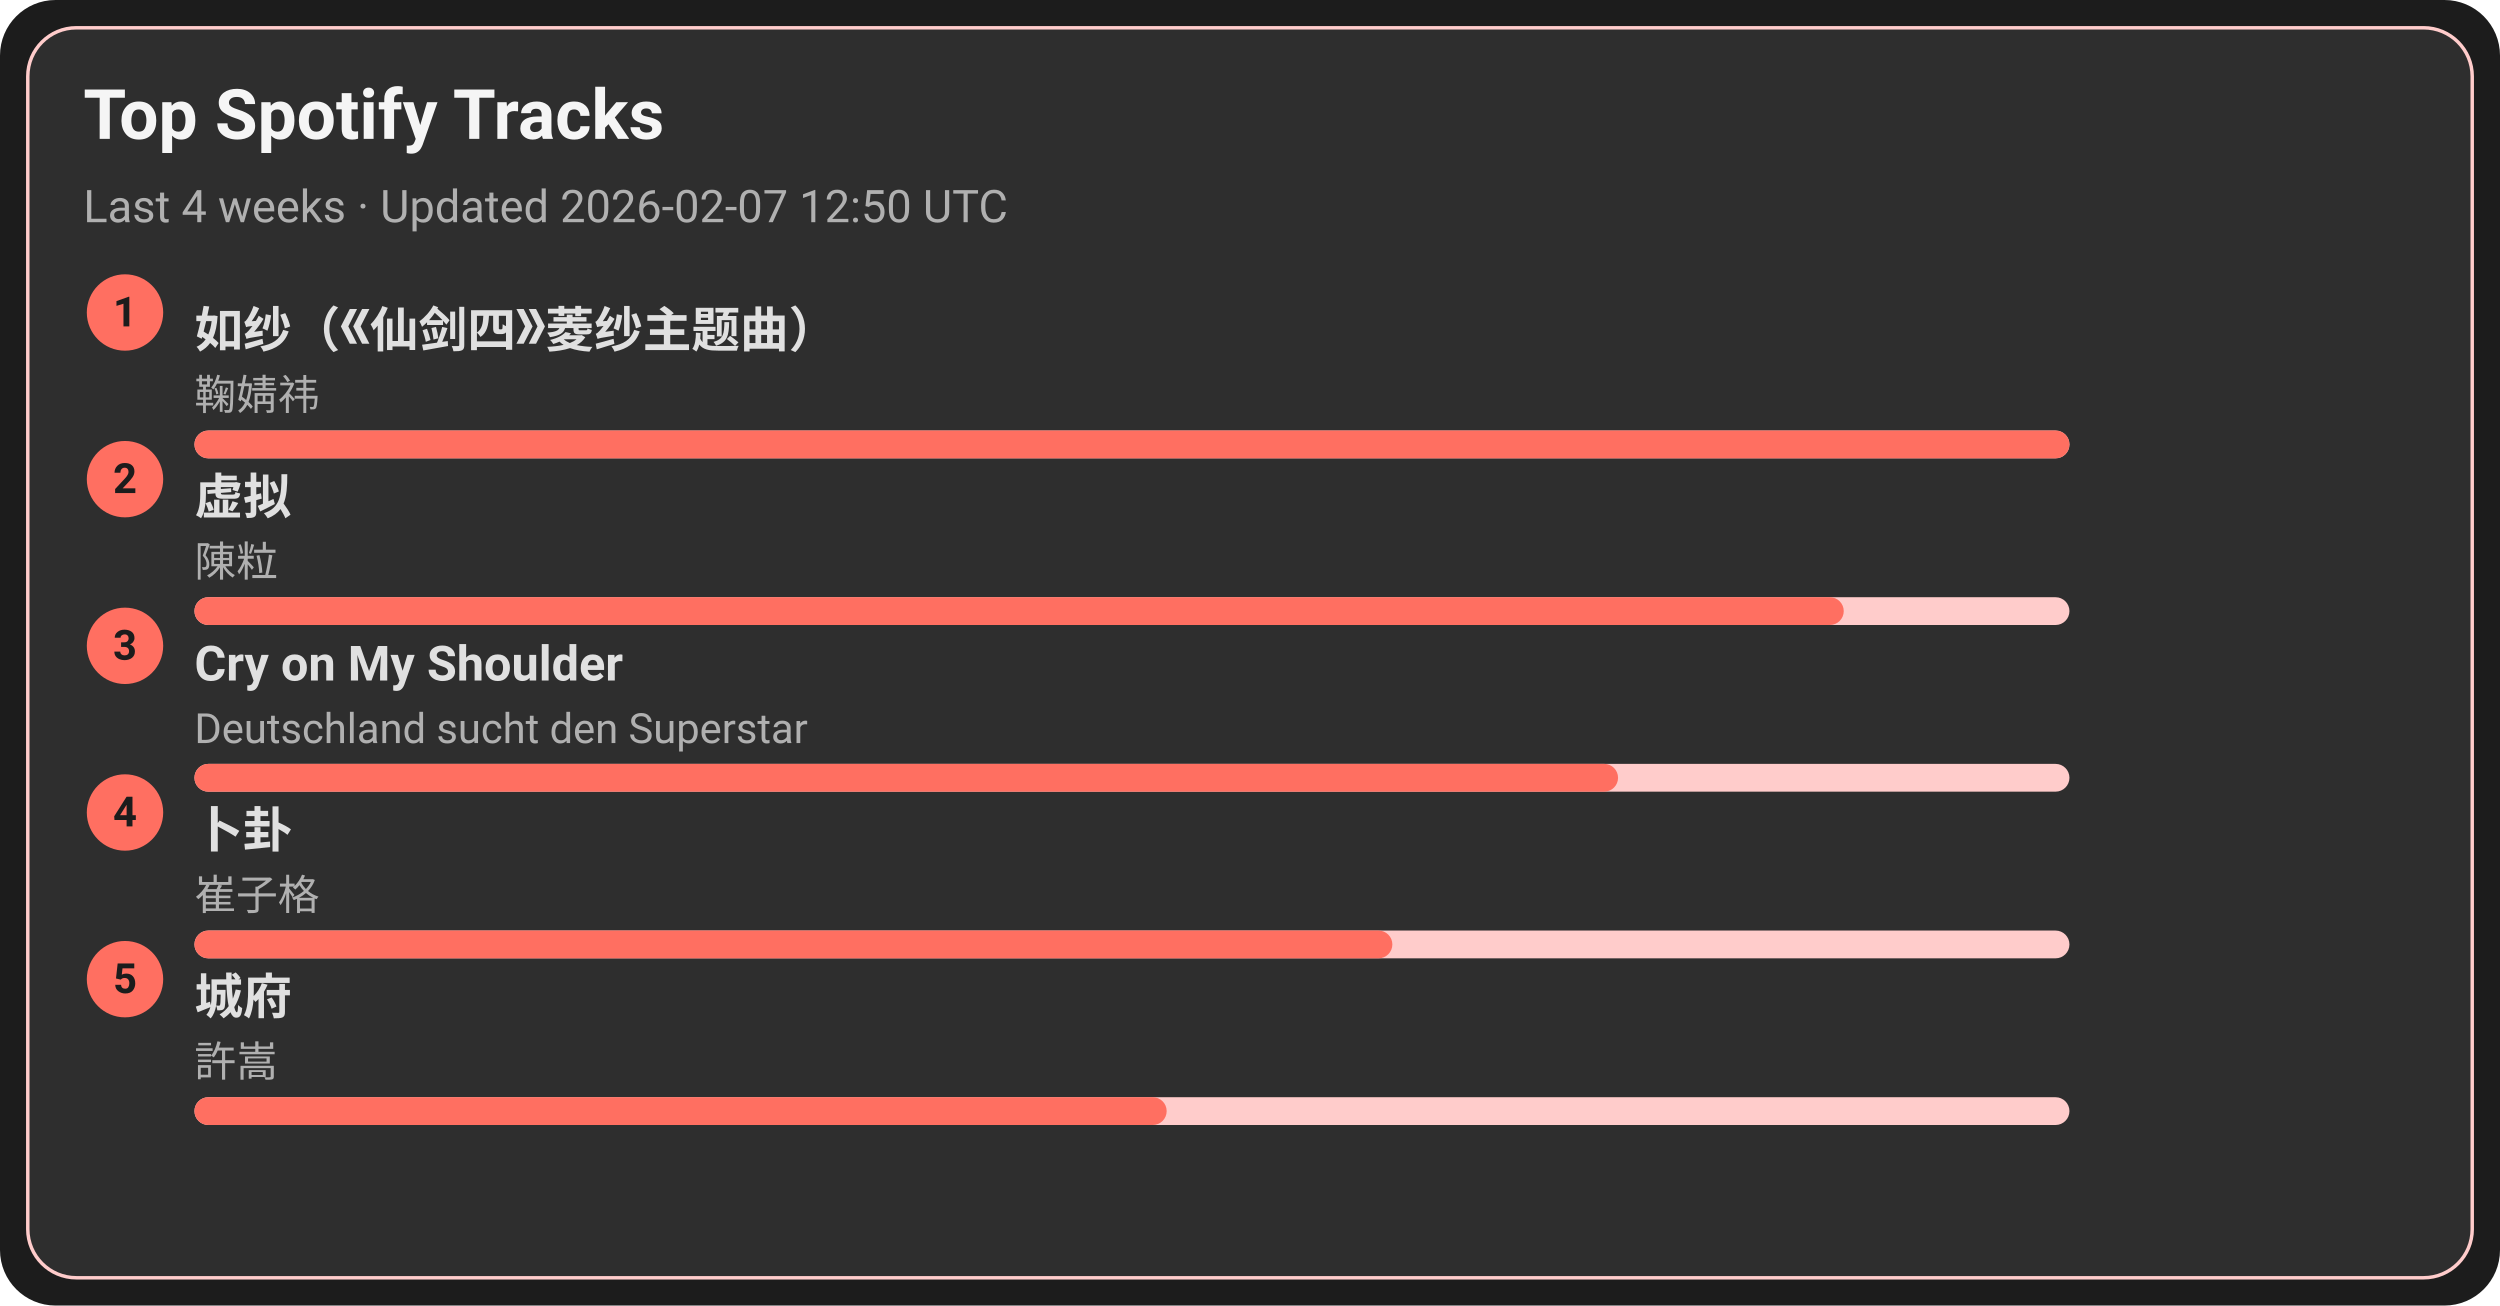
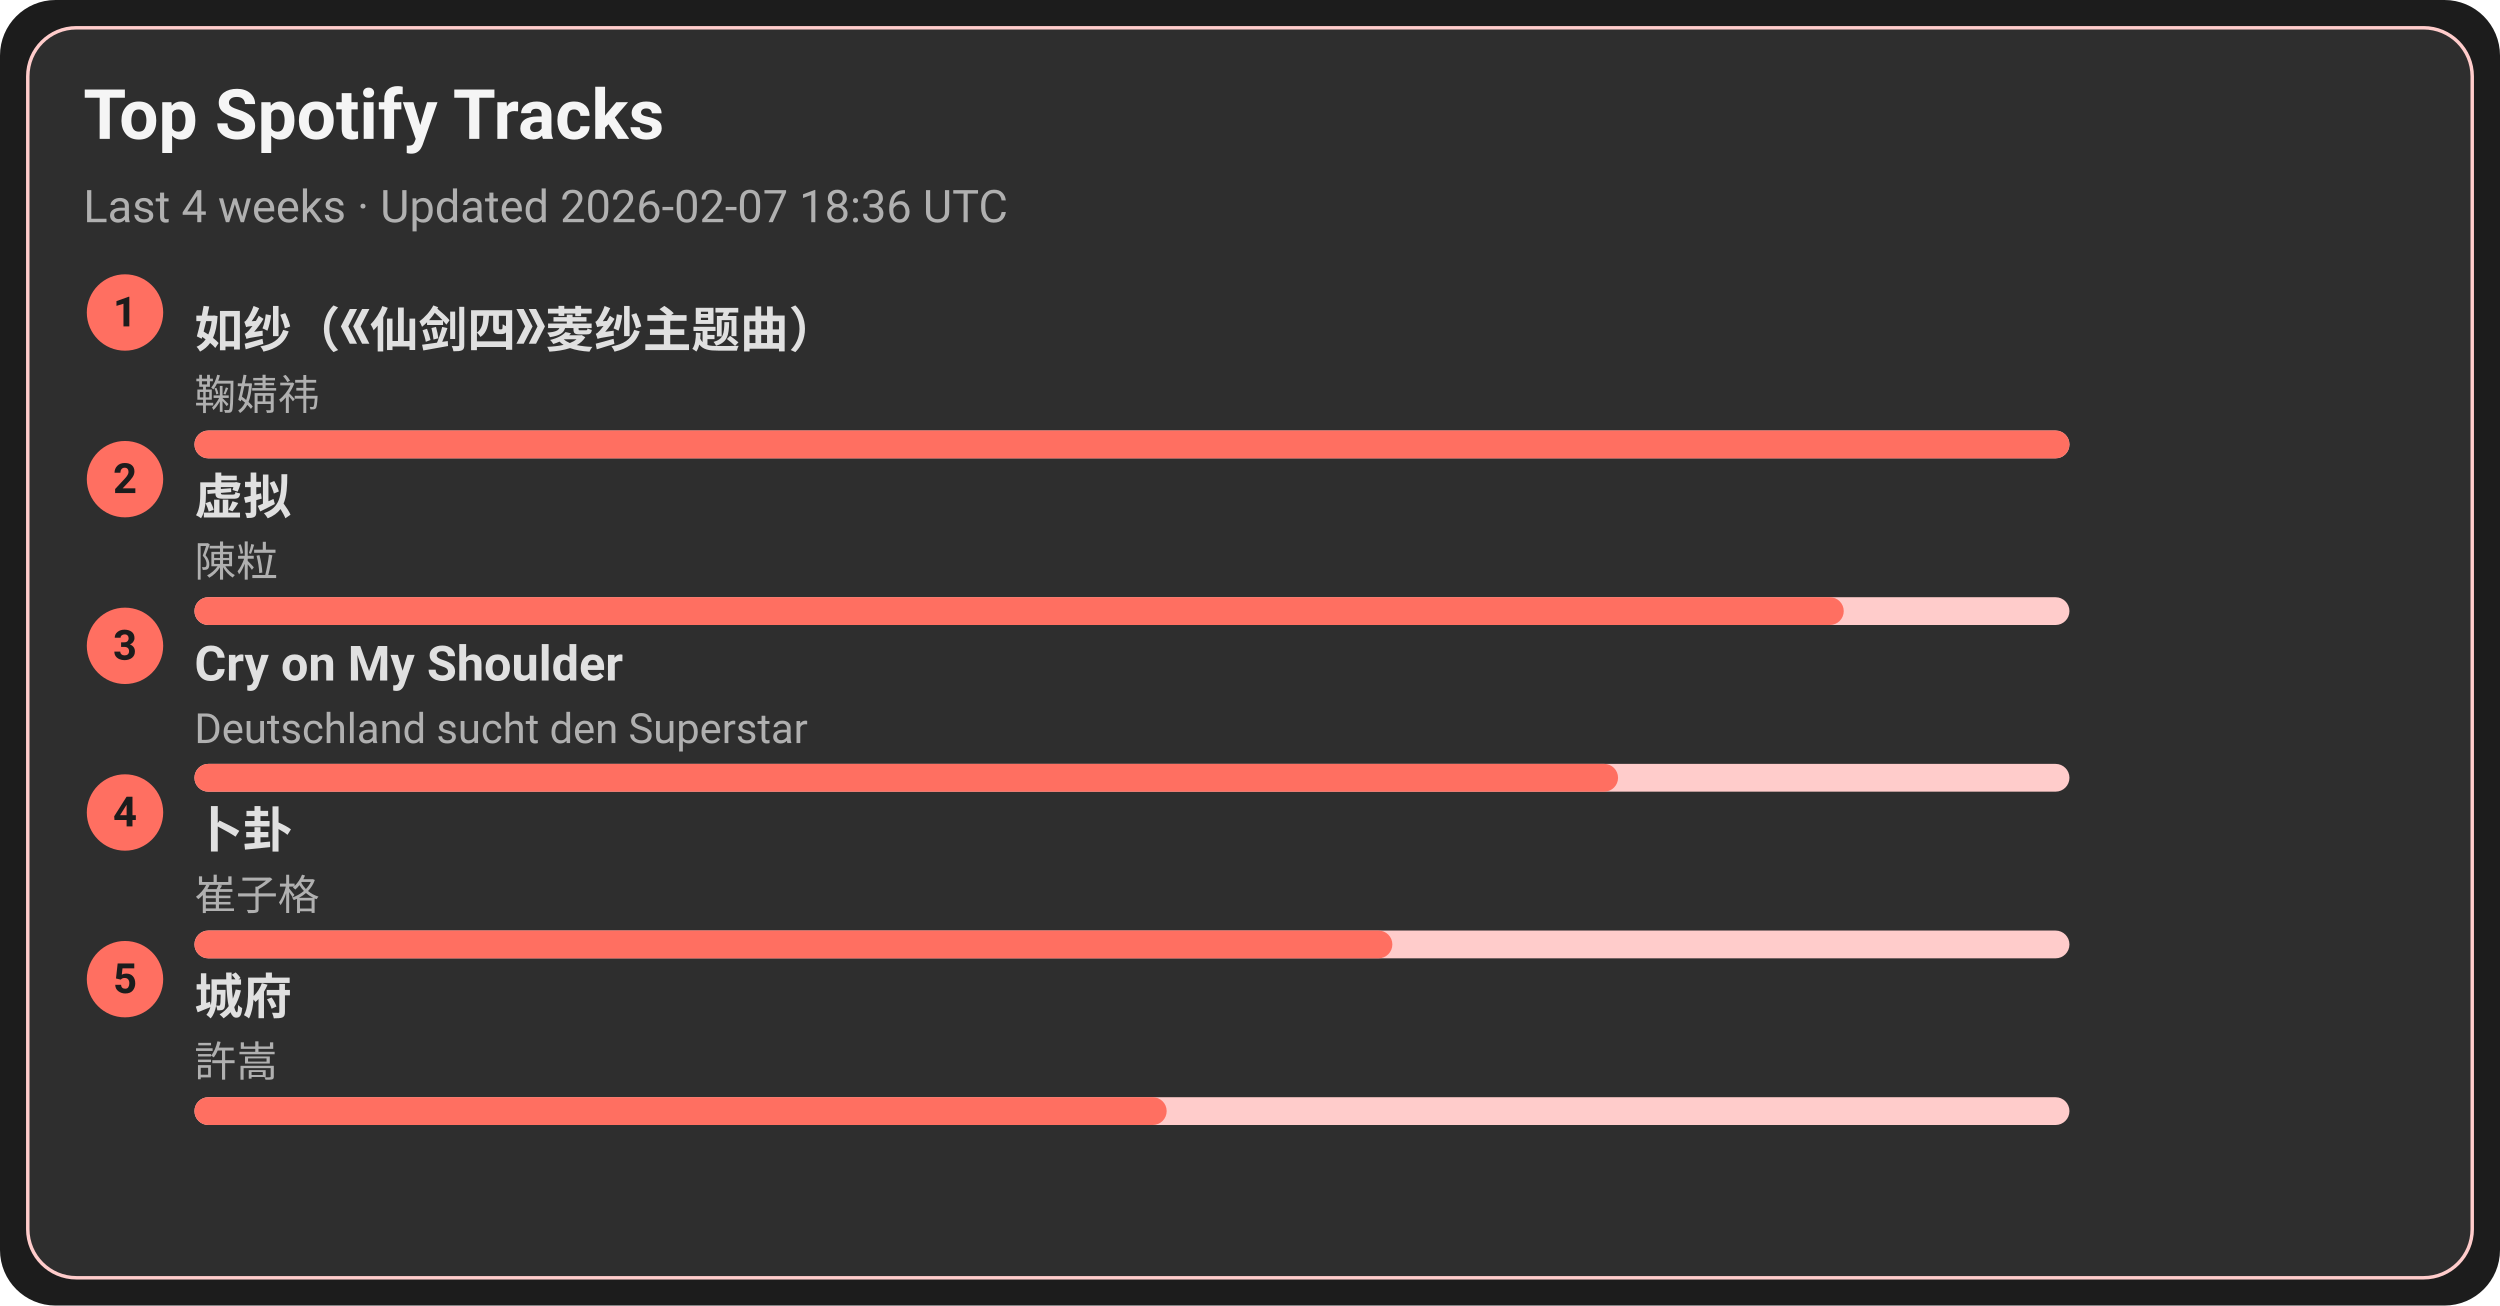
<svg xmlns="http://www.w3.org/2000/svg" width="720" height="376" viewBox="0 0 720 376">
  <style>text{font-family:-apple-system,BlinkMacSystemFont,Segoe UI,Roboto,Ubuntu,Helvetica Neue,Arial,Noto Sans,sans-serif}</style>
  <rect width="720" height="376" rx="16" fill="#1c1c1c" />
  <rect x="8" y="8" width="704" height="360" rx="14" fill="#2e2e2e" stroke="#ffcccb" />
  <text x="24" y="40" font-size="20" fill="#f5f5f5" font-weight="600">Top Spotify Tracks</text>
-   <text x="24" y="64" font-size="13" fill="#b0b0b0">Last 4 weeks · Updated 2026-02-07 12:50 UTC</text>
+   <text x="24" y="64" font-size="13" fill="#b0b0b0">Last 4 weeks · Updated 2026-02-07 18:36 UTC</text>
  <circle cx="36" cy="90" r="11" fill="#ff6f61" />
  <text x="36" y="94" text-anchor="middle" font-size="12" fill="#1c1c1c" font-weight="700">1</text>
  <a href="https://open.spotify.com/track/69FUNgvEVkNbHq43lgvdme" target="_blank" rel="noopener noreferrer">
    <text x="56" y="100" font-size="14" fill="#e0e0e0" font-weight="600">如纱（《仙剑四》菱纱主题曲）</text>
  </a>
  <text x="56" y="118" font-size="12" fill="#b0b0b0">鞠婧祎</text>
  <rect x="56" y="124" width="540" height="8" rx="4" fill="#ffcccb" />
  <rect x="56" y="124" width="540" height="8" rx="4" fill="#ff6f61" />
  <circle cx="36" cy="138" r="11" fill="#ff6f61" />
  <text x="36" y="142" text-anchor="middle" font-size="12" fill="#1c1c1c" font-weight="700">2</text>
  <a href="https://open.spotify.com/track/5l9sg05BhpfsdLfRvjGsAf" target="_blank" rel="noopener noreferrer">
    <text x="56" y="148" font-size="14" fill="#e0e0e0" font-weight="600">虚拟</text>
  </a>
  <text x="56" y="166" font-size="12" fill="#b0b0b0">陳粒</text>
  <rect x="56" y="172" width="540" height="8" rx="4" fill="#ffcccb" />
  <rect x="56" y="172" width="475" height="8" rx="4" fill="#ff6f61" />
  <circle cx="36" cy="186" r="11" fill="#ff6f61" />
  <text x="36" y="190" text-anchor="middle" font-size="12" fill="#1c1c1c" font-weight="700">3</text>
  <a href="https://open.spotify.com/track/6usmG2MoD0C0Lc2pNgCVWV" target="_blank" rel="noopener noreferrer">
    <text x="56" y="196" font-size="14" fill="#e0e0e0" font-weight="600">Cry on My Shoulder</text>
  </a>
  <text x="56" y="214" font-size="12" fill="#b0b0b0">Deutschland sucht den Superstar</text>
  <rect x="56" y="220" width="540" height="8" rx="4" fill="#ffcccb" />
  <rect x="56" y="220" width="410" height="8" rx="4" fill="#ff6f61" />
  <circle cx="36" cy="234" r="11" fill="#ff6f61" />
  <text x="36" y="238" text-anchor="middle" font-size="12" fill="#1c1c1c" font-weight="700">4</text>
  <a href="https://open.spotify.com/track/4ToeYifpQaikbYa7krOD6s" target="_blank" rel="noopener noreferrer">
    <text x="56" y="244" font-size="14" fill="#e0e0e0" font-weight="600">卜卦</text>
  </a>
  <text x="56" y="262" font-size="12" fill="#b0b0b0">崔子格</text>
  <rect x="56" y="268" width="540" height="8" rx="4" fill="#ffcccb" />
  <rect x="56" y="268" width="345" height="8" rx="4" fill="#ff6f61" />
  <circle cx="36" cy="282" r="11" fill="#ff6f61" />
  <text x="36" y="286" text-anchor="middle" font-size="12" fill="#1c1c1c" font-weight="700">5</text>
  <a href="https://open.spotify.com/track/4AmlSf7hye0QVpnHCcEoEw" target="_blank" rel="noopener noreferrer">
    <text x="56" y="292" font-size="14" fill="#e0e0e0" font-weight="600">城府</text>
  </a>
  <text x="56" y="310" font-size="12" fill="#b0b0b0">許嵩</text>
  <rect x="56" y="316" width="540" height="8" rx="4" fill="#ffcccb" />
  <rect x="56" y="316" width="280" height="8" rx="4" fill="#ff6f61" />
</svg>
